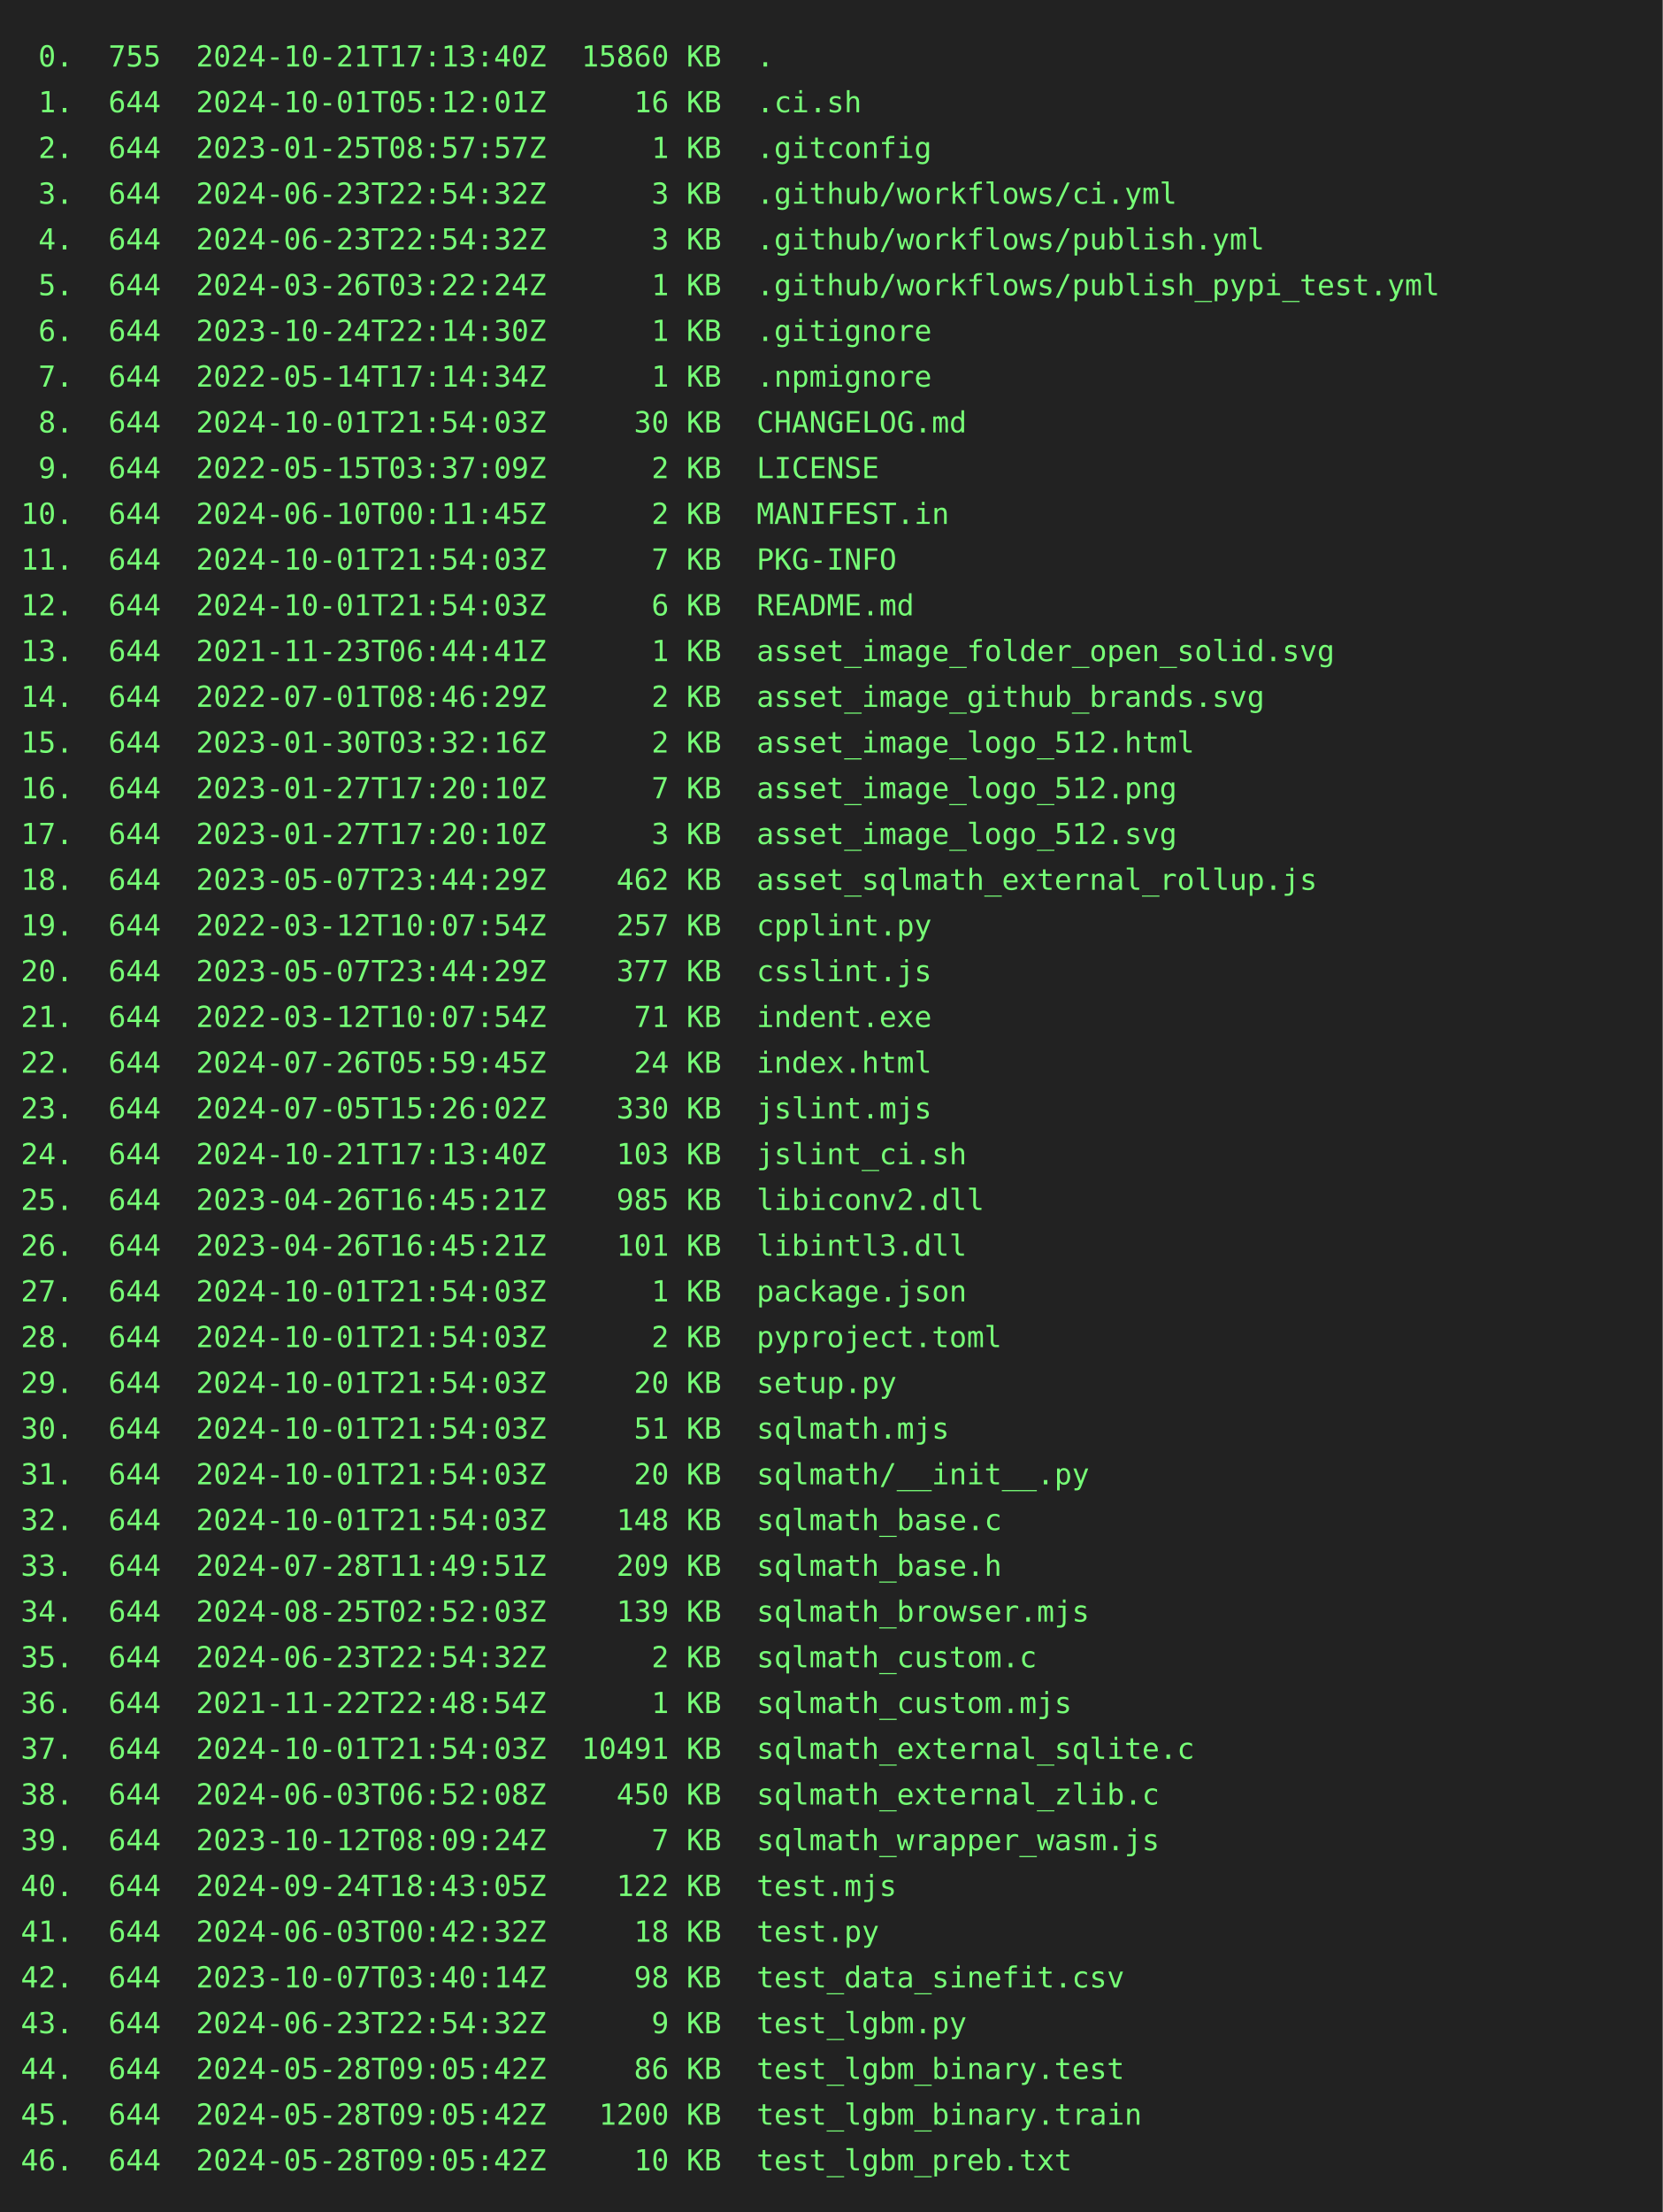
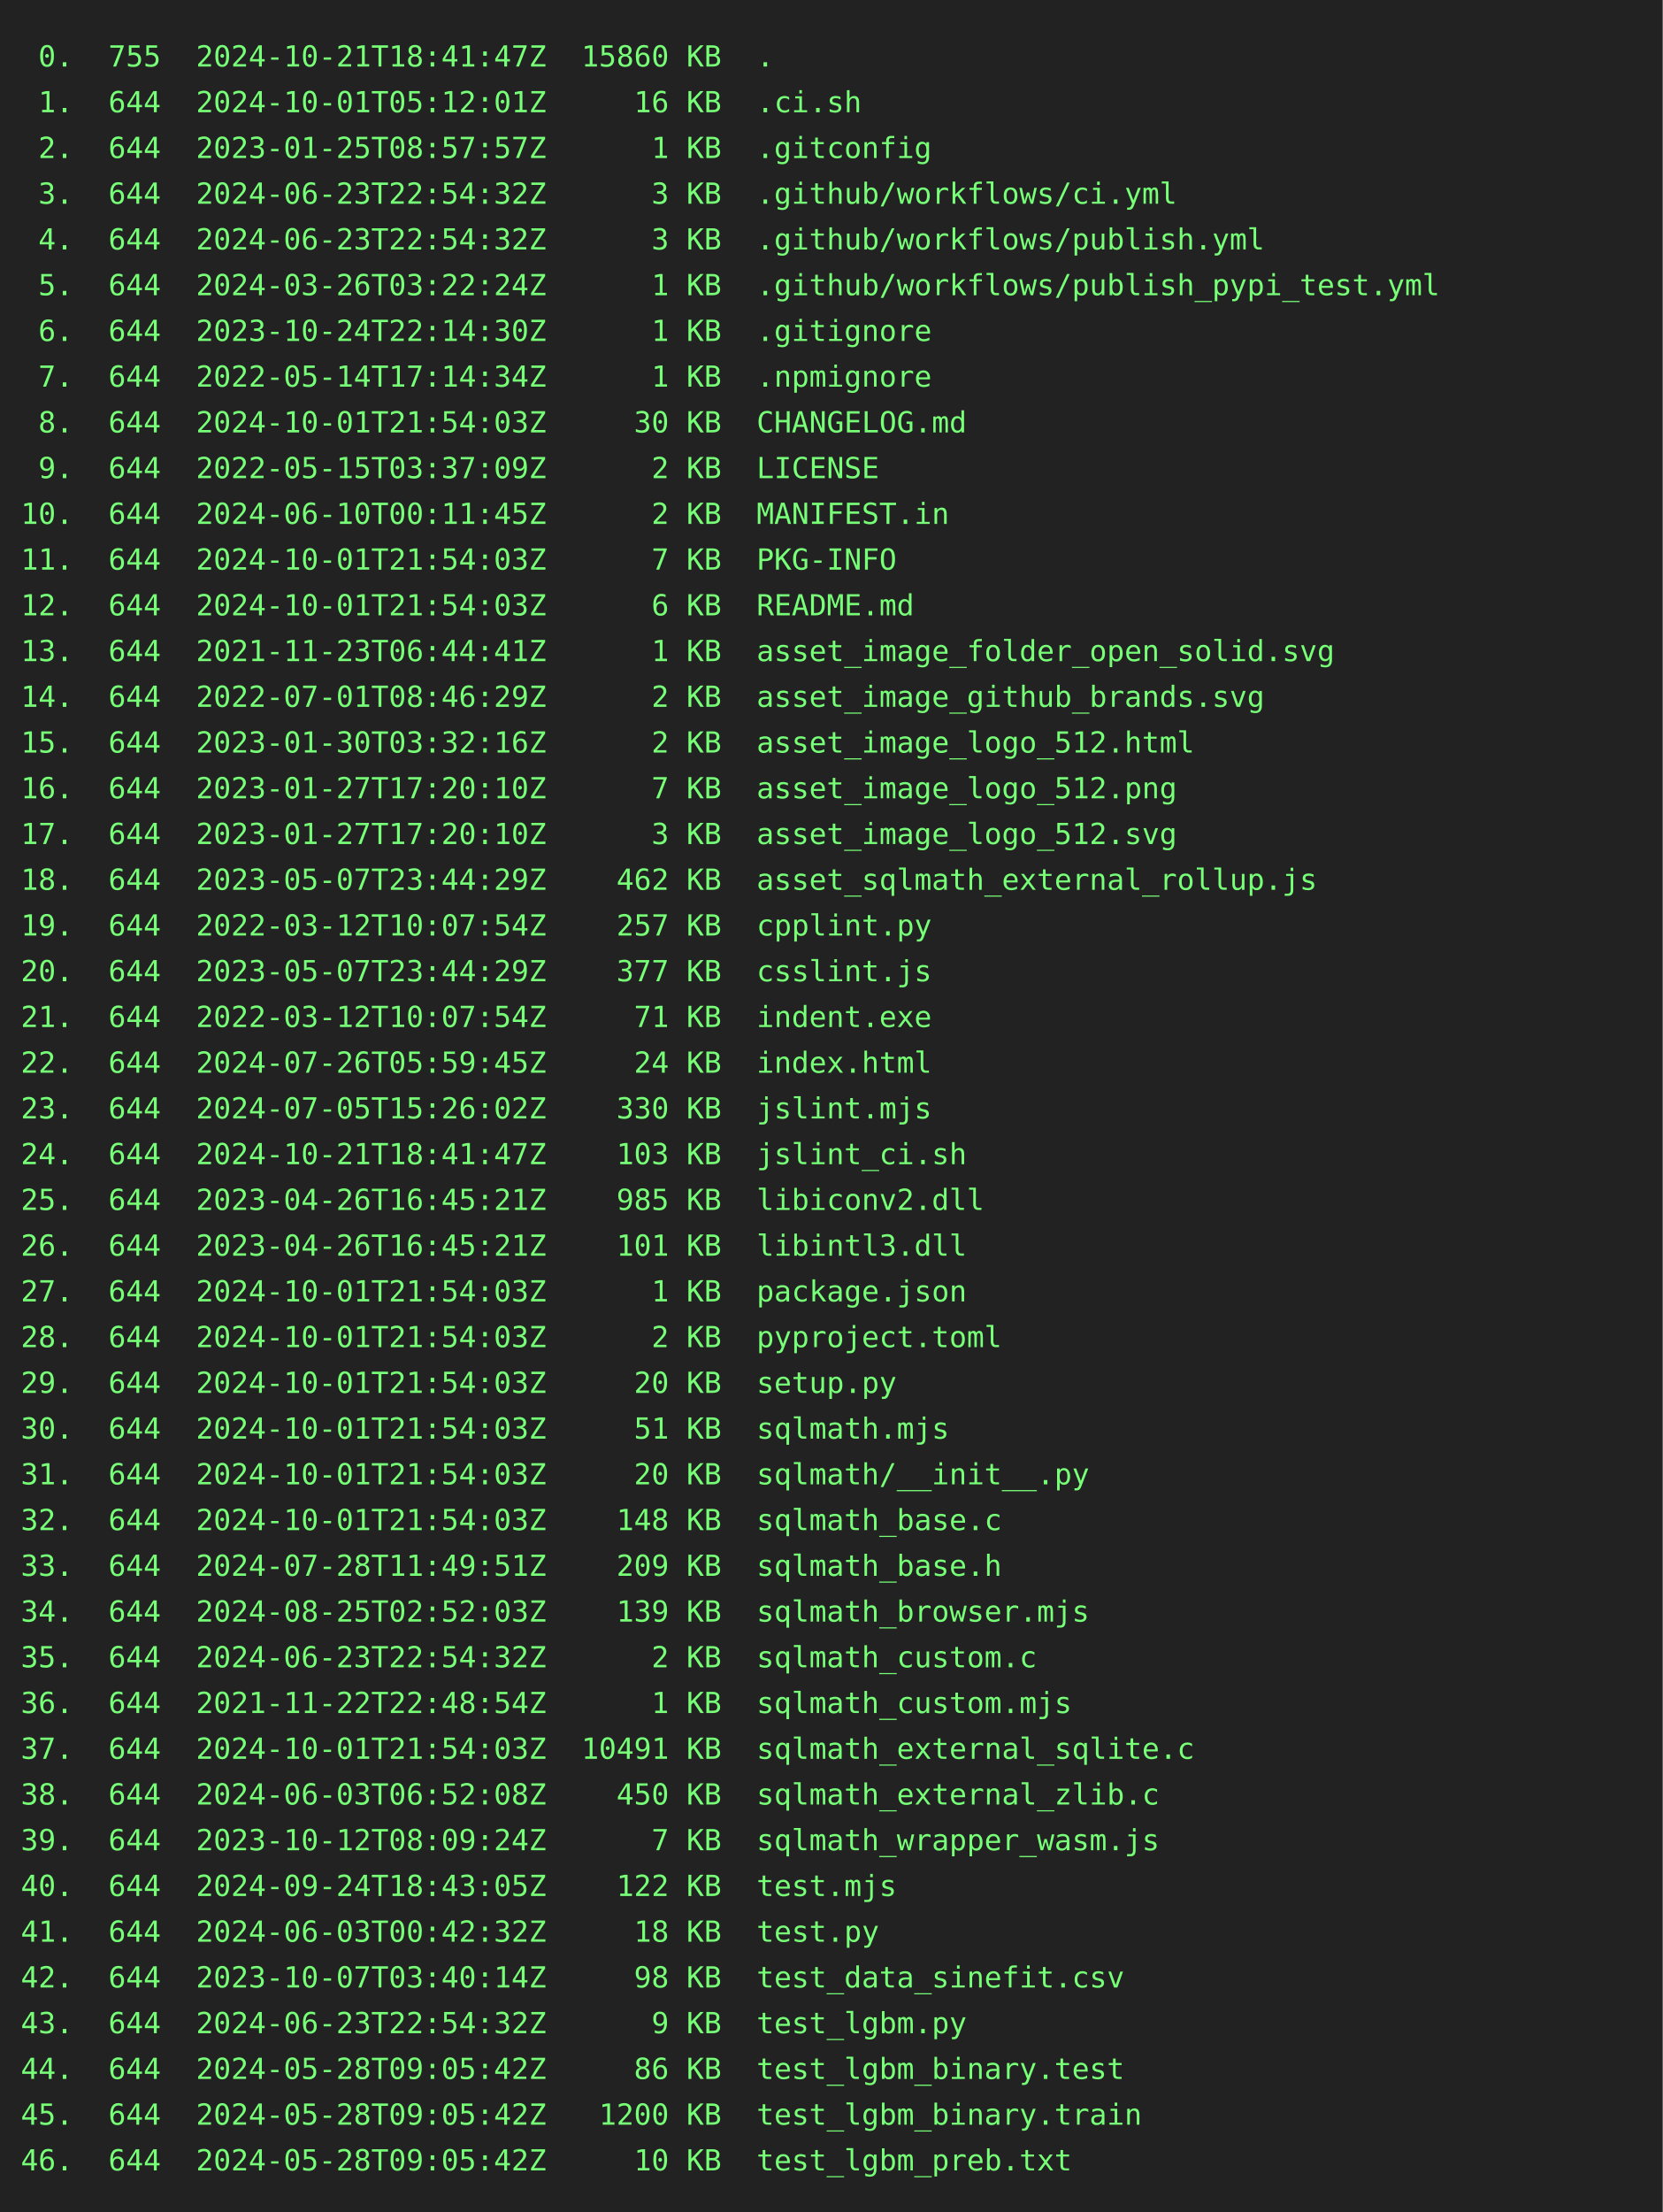
<svg xmlns="http://www.w3.org/2000/svg" height="1064" width="800">
  <rect height="1064" fill="#222" width="800" />
  <text fill="#7f7" font-family="consolas, menlo, monospace" font-size="14" xml:space="preserve">
-     <tspan lengthAdjust="spacingAndGlyphs" textLength="768" x="10" y="32"> 0.  755  2024-10-21T17:13:40Z  15860 KB  .                                                      </tspan>
+     <tspan lengthAdjust="spacingAndGlyphs" textLength="768" x="10" y="32"> 0.  755  2024-10-21T18:41:47Z  15860 KB  .                                                      </tspan>
    <tspan lengthAdjust="spacingAndGlyphs" textLength="768" x="10" y="54"> 1.  644  2024-10-01T05:12:01Z     16 KB  .ci.sh                                                 </tspan>
    <tspan lengthAdjust="spacingAndGlyphs" textLength="768" x="10" y="76"> 2.  644  2023-01-25T08:57:57Z      1 KB  .gitconfig                                             </tspan>
    <tspan lengthAdjust="spacingAndGlyphs" textLength="768" x="10" y="98"> 3.  644  2024-06-23T22:54:32Z      3 KB  .github/workflows/ci.yml                               </tspan>
    <tspan lengthAdjust="spacingAndGlyphs" textLength="768" x="10" y="120"> 4.  644  2024-06-23T22:54:32Z      3 KB  .github/workflows/publish.yml                          </tspan>
    <tspan lengthAdjust="spacingAndGlyphs" textLength="768" x="10" y="142"> 5.  644  2024-03-26T03:22:24Z      1 KB  .github/workflows/publish_pypi_test.yml                </tspan>
    <tspan lengthAdjust="spacingAndGlyphs" textLength="768" x="10" y="164"> 6.  644  2023-10-24T22:14:30Z      1 KB  .gitignore                                             </tspan>
    <tspan lengthAdjust="spacingAndGlyphs" textLength="768" x="10" y="186"> 7.  644  2022-05-14T17:14:34Z      1 KB  .npmignore                                             </tspan>
    <tspan lengthAdjust="spacingAndGlyphs" textLength="768" x="10" y="208"> 8.  644  2024-10-01T21:54:03Z     30 KB  CHANGELOG.md                                           </tspan>
    <tspan lengthAdjust="spacingAndGlyphs" textLength="768" x="10" y="230"> 9.  644  2022-05-15T03:37:09Z      2 KB  LICENSE                                                </tspan>
    <tspan lengthAdjust="spacingAndGlyphs" textLength="768" x="10" y="252">10.  644  2024-06-10T00:11:45Z      2 KB  MANIFEST.in                                            </tspan>
    <tspan lengthAdjust="spacingAndGlyphs" textLength="768" x="10" y="274">11.  644  2024-10-01T21:54:03Z      7 KB  PKG-INFO                                               </tspan>
    <tspan lengthAdjust="spacingAndGlyphs" textLength="768" x="10" y="296">12.  644  2024-10-01T21:54:03Z      6 KB  README.md                                              </tspan>
    <tspan lengthAdjust="spacingAndGlyphs" textLength="768" x="10" y="318">13.  644  2021-11-23T06:44:41Z      1 KB  asset_image_folder_open_solid.svg                      </tspan>
    <tspan lengthAdjust="spacingAndGlyphs" textLength="768" x="10" y="340">14.  644  2022-07-01T08:46:29Z      2 KB  asset_image_github_brands.svg                          </tspan>
    <tspan lengthAdjust="spacingAndGlyphs" textLength="768" x="10" y="362">15.  644  2023-01-30T03:32:16Z      2 KB  asset_image_logo_512.html                              </tspan>
    <tspan lengthAdjust="spacingAndGlyphs" textLength="768" x="10" y="384">16.  644  2023-01-27T17:20:10Z      7 KB  asset_image_logo_512.png                               </tspan>
    <tspan lengthAdjust="spacingAndGlyphs" textLength="768" x="10" y="406">17.  644  2023-01-27T17:20:10Z      3 KB  asset_image_logo_512.svg                               </tspan>
    <tspan lengthAdjust="spacingAndGlyphs" textLength="768" x="10" y="428">18.  644  2023-05-07T23:44:29Z    462 KB  asset_sqlmath_external_rollup.js                       </tspan>
    <tspan lengthAdjust="spacingAndGlyphs" textLength="768" x="10" y="450">19.  644  2022-03-12T10:07:54Z    257 KB  cpplint.py                                             </tspan>
    <tspan lengthAdjust="spacingAndGlyphs" textLength="768" x="10" y="472">20.  644  2023-05-07T23:44:29Z    377 KB  csslint.js                                             </tspan>
    <tspan lengthAdjust="spacingAndGlyphs" textLength="768" x="10" y="494">21.  644  2022-03-12T10:07:54Z     71 KB  indent.exe                                             </tspan>
    <tspan lengthAdjust="spacingAndGlyphs" textLength="768" x="10" y="516">22.  644  2024-07-26T05:59:45Z     24 KB  index.html                                             </tspan>
    <tspan lengthAdjust="spacingAndGlyphs" textLength="768" x="10" y="538">23.  644  2024-07-05T15:26:02Z    330 KB  jslint.mjs                                             </tspan>
-     <tspan lengthAdjust="spacingAndGlyphs" textLength="768" x="10" y="560">24.  644  2024-10-21T17:13:40Z    103 KB  jslint_ci.sh                                           </tspan>
+     <tspan lengthAdjust="spacingAndGlyphs" textLength="768" x="10" y="560">24.  644  2024-10-21T18:41:47Z    103 KB  jslint_ci.sh                                           </tspan>
    <tspan lengthAdjust="spacingAndGlyphs" textLength="768" x="10" y="582">25.  644  2023-04-26T16:45:21Z    985 KB  libiconv2.dll                                          </tspan>
    <tspan lengthAdjust="spacingAndGlyphs" textLength="768" x="10" y="604">26.  644  2023-04-26T16:45:21Z    101 KB  libintl3.dll                                           </tspan>
    <tspan lengthAdjust="spacingAndGlyphs" textLength="768" x="10" y="626">27.  644  2024-10-01T21:54:03Z      1 KB  package.json                                           </tspan>
    <tspan lengthAdjust="spacingAndGlyphs" textLength="768" x="10" y="648">28.  644  2024-10-01T21:54:03Z      2 KB  pyproject.toml                                         </tspan>
    <tspan lengthAdjust="spacingAndGlyphs" textLength="768" x="10" y="670">29.  644  2024-10-01T21:54:03Z     20 KB  setup.py                                               </tspan>
    <tspan lengthAdjust="spacingAndGlyphs" textLength="768" x="10" y="692">30.  644  2024-10-01T21:54:03Z     51 KB  sqlmath.mjs                                            </tspan>
    <tspan lengthAdjust="spacingAndGlyphs" textLength="768" x="10" y="714">31.  644  2024-10-01T21:54:03Z     20 KB  sqlmath/__init__.py                                    </tspan>
    <tspan lengthAdjust="spacingAndGlyphs" textLength="768" x="10" y="736">32.  644  2024-10-01T21:54:03Z    148 KB  sqlmath_base.c                                         </tspan>
    <tspan lengthAdjust="spacingAndGlyphs" textLength="768" x="10" y="758">33.  644  2024-07-28T11:49:51Z    209 KB  sqlmath_base.h                                         </tspan>
    <tspan lengthAdjust="spacingAndGlyphs" textLength="768" x="10" y="780">34.  644  2024-08-25T02:52:03Z    139 KB  sqlmath_browser.mjs                                    </tspan>
    <tspan lengthAdjust="spacingAndGlyphs" textLength="768" x="10" y="802">35.  644  2024-06-23T22:54:32Z      2 KB  sqlmath_custom.c                                       </tspan>
    <tspan lengthAdjust="spacingAndGlyphs" textLength="768" x="10" y="824">36.  644  2021-11-22T22:48:54Z      1 KB  sqlmath_custom.mjs                                     </tspan>
    <tspan lengthAdjust="spacingAndGlyphs" textLength="768" x="10" y="846">37.  644  2024-10-01T21:54:03Z  10491 KB  sqlmath_external_sqlite.c                              </tspan>
    <tspan lengthAdjust="spacingAndGlyphs" textLength="768" x="10" y="868">38.  644  2024-06-03T06:52:08Z    450 KB  sqlmath_external_zlib.c                                </tspan>
    <tspan lengthAdjust="spacingAndGlyphs" textLength="768" x="10" y="890">39.  644  2023-10-12T08:09:24Z      7 KB  sqlmath_wrapper_wasm.js                                </tspan>
    <tspan lengthAdjust="spacingAndGlyphs" textLength="768" x="10" y="912">40.  644  2024-09-24T18:43:05Z    122 KB  test.mjs                                               </tspan>
    <tspan lengthAdjust="spacingAndGlyphs" textLength="768" x="10" y="934">41.  644  2024-06-03T00:42:32Z     18 KB  test.py                                                </tspan>
    <tspan lengthAdjust="spacingAndGlyphs" textLength="768" x="10" y="956">42.  644  2023-10-07T03:40:14Z     98 KB  test_data_sinefit.csv                                  </tspan>
    <tspan lengthAdjust="spacingAndGlyphs" textLength="768" x="10" y="978">43.  644  2024-06-23T22:54:32Z      9 KB  test_lgbm.py                                           </tspan>
    <tspan lengthAdjust="spacingAndGlyphs" textLength="768" x="10" y="1000">44.  644  2024-05-28T09:05:42Z     86 KB  test_lgbm_binary.test                                  </tspan>
    <tspan lengthAdjust="spacingAndGlyphs" textLength="768" x="10" y="1022">45.  644  2024-05-28T09:05:42Z   1200 KB  test_lgbm_binary.train                                 </tspan>
    <tspan lengthAdjust="spacingAndGlyphs" textLength="768" x="10" y="1044">46.  644  2024-05-28T09:05:42Z     10 KB  test_lgbm_preb.txt                                     </tspan>
  </text>
</svg>
